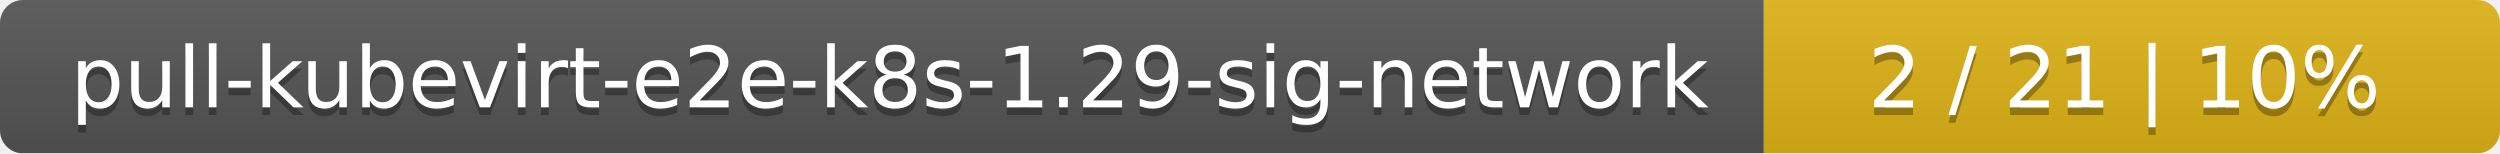
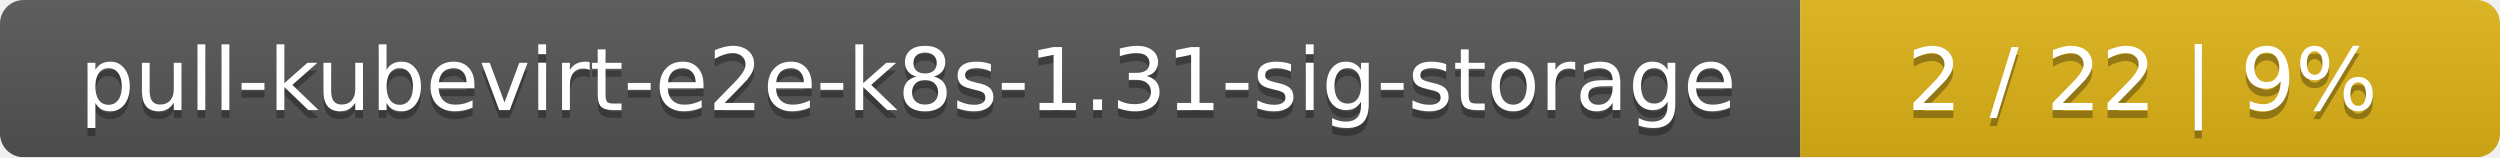
- <svg xmlns="http://www.w3.org/2000/svg" width="326" height="20">
+ <svg xmlns="http://www.w3.org/2000/svg" width="318" height="20">
  <linearGradient id="smooth" x2="0" y2="100%">
    <stop offset="0" stop-color="#bbb" stop-opacity=".1" />
    <stop offset="1" stop-opacity=".1" />
  </linearGradient>
  <mask id="round">
-     <rect width="326" height="20" rx="3" fill="#fff" />
+     <rect width="318" height="20" rx="3" fill="#fff" />
  </mask>
  <g mask="url(#round)">
-     <rect width="230" height="20" fill="#555" />
-     <rect x="230" width="96" height="20" fill="#dfb317" />
-     <rect width="326" height="20" fill="url(#smooth)" />
+     <rect width="229" height="20" fill="#555" />
+     <rect x="229" width="89" height="20" fill="#dfb317" />
+     <rect width="318" height="20" fill="url(#smooth)" />
  </g>
  <g fill="#fff" text-anchor="middle" font-family="DejaVu Sans,Verdana,Geneva,sans-serif" font-size="11">
-     <text x="116" y="15" fill="#010101" fill-opacity=".3">pull-kubevirt-e2e-k8s-1.29-sig-network</text>
-     <text x="116" y="14">pull-kubevirt-e2e-k8s-1.29-sig-network</text>
-     <text x="277" y="15" fill="#010101" fill-opacity=".3">2 / 21    |    10%</text>
-     <text x="277" y="14">2 / 21    |    10%</text>
+     <text x="115.5" y="15" fill="#010101" fill-opacity=".3">pull-kubevirt-e2e-k8s-1.31-sig-storage</text>
+     <text x="115.5" y="14">pull-kubevirt-e2e-k8s-1.31-sig-storage</text>
+     <text x="272.5" y="15" fill="#010101" fill-opacity=".3">2 / 22    |    9%</text>
+     <text x="272.5" y="14">2 / 22    |    9%</text>
  </g>
</svg>
